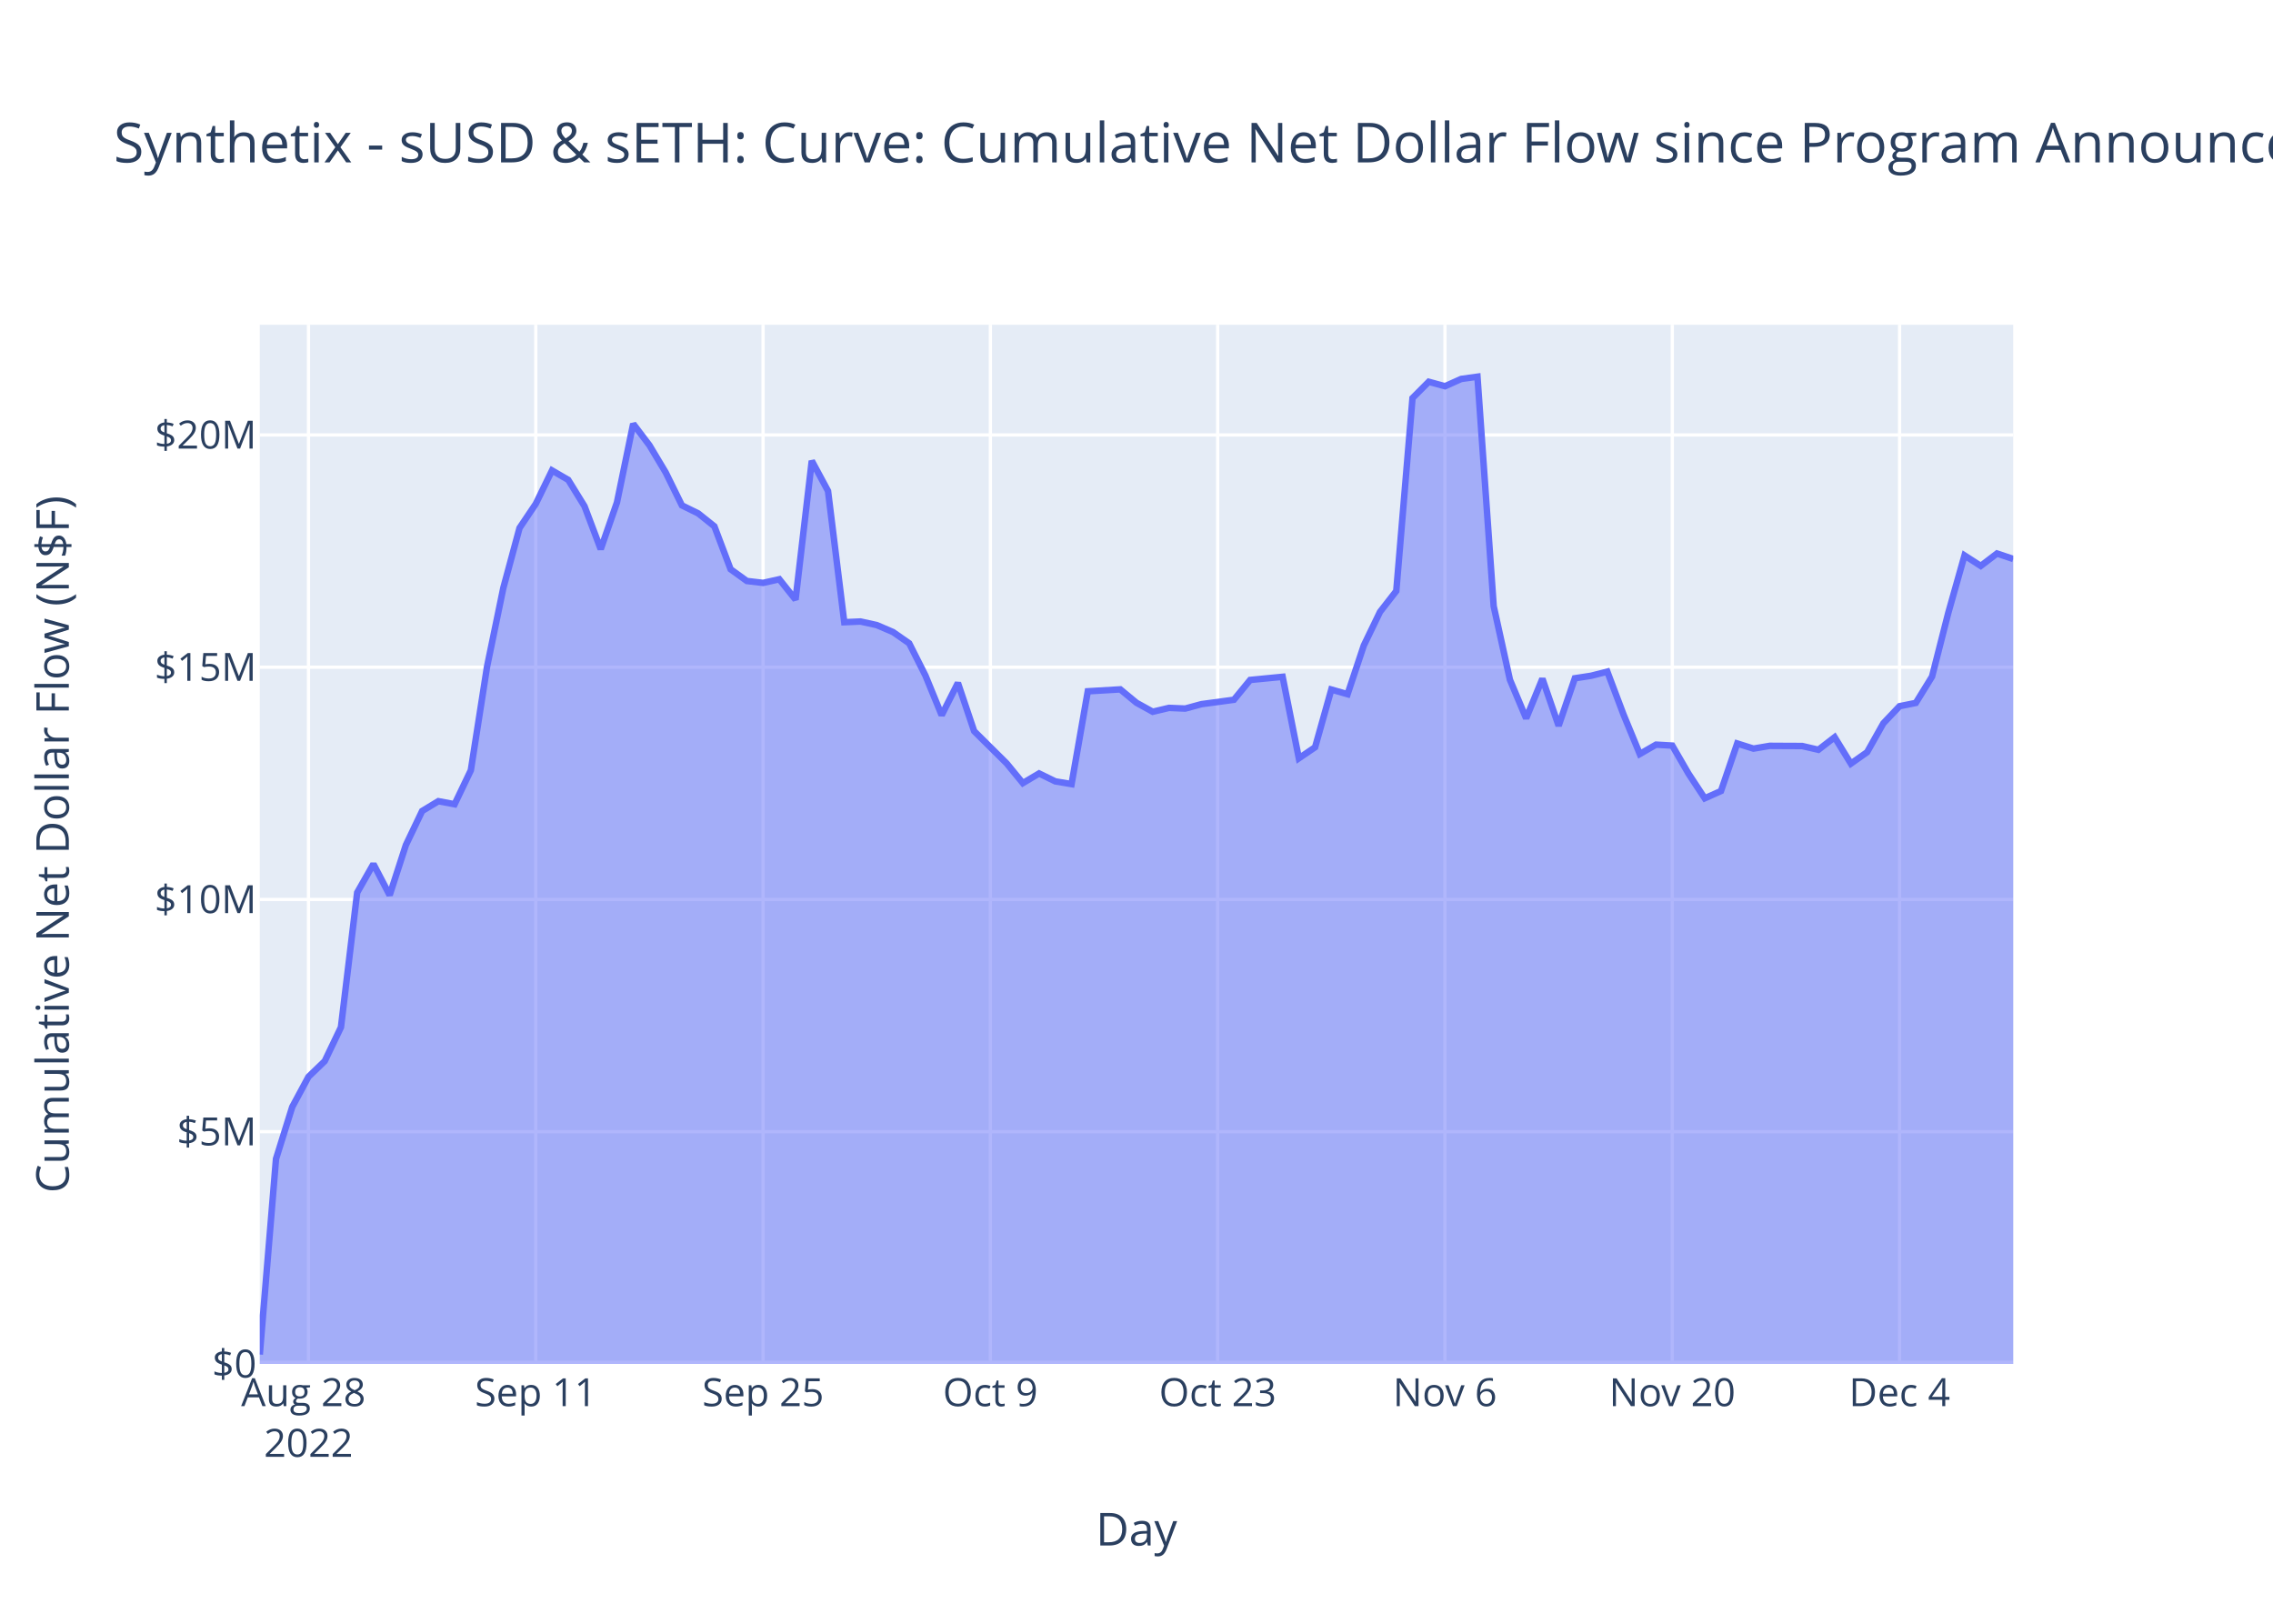
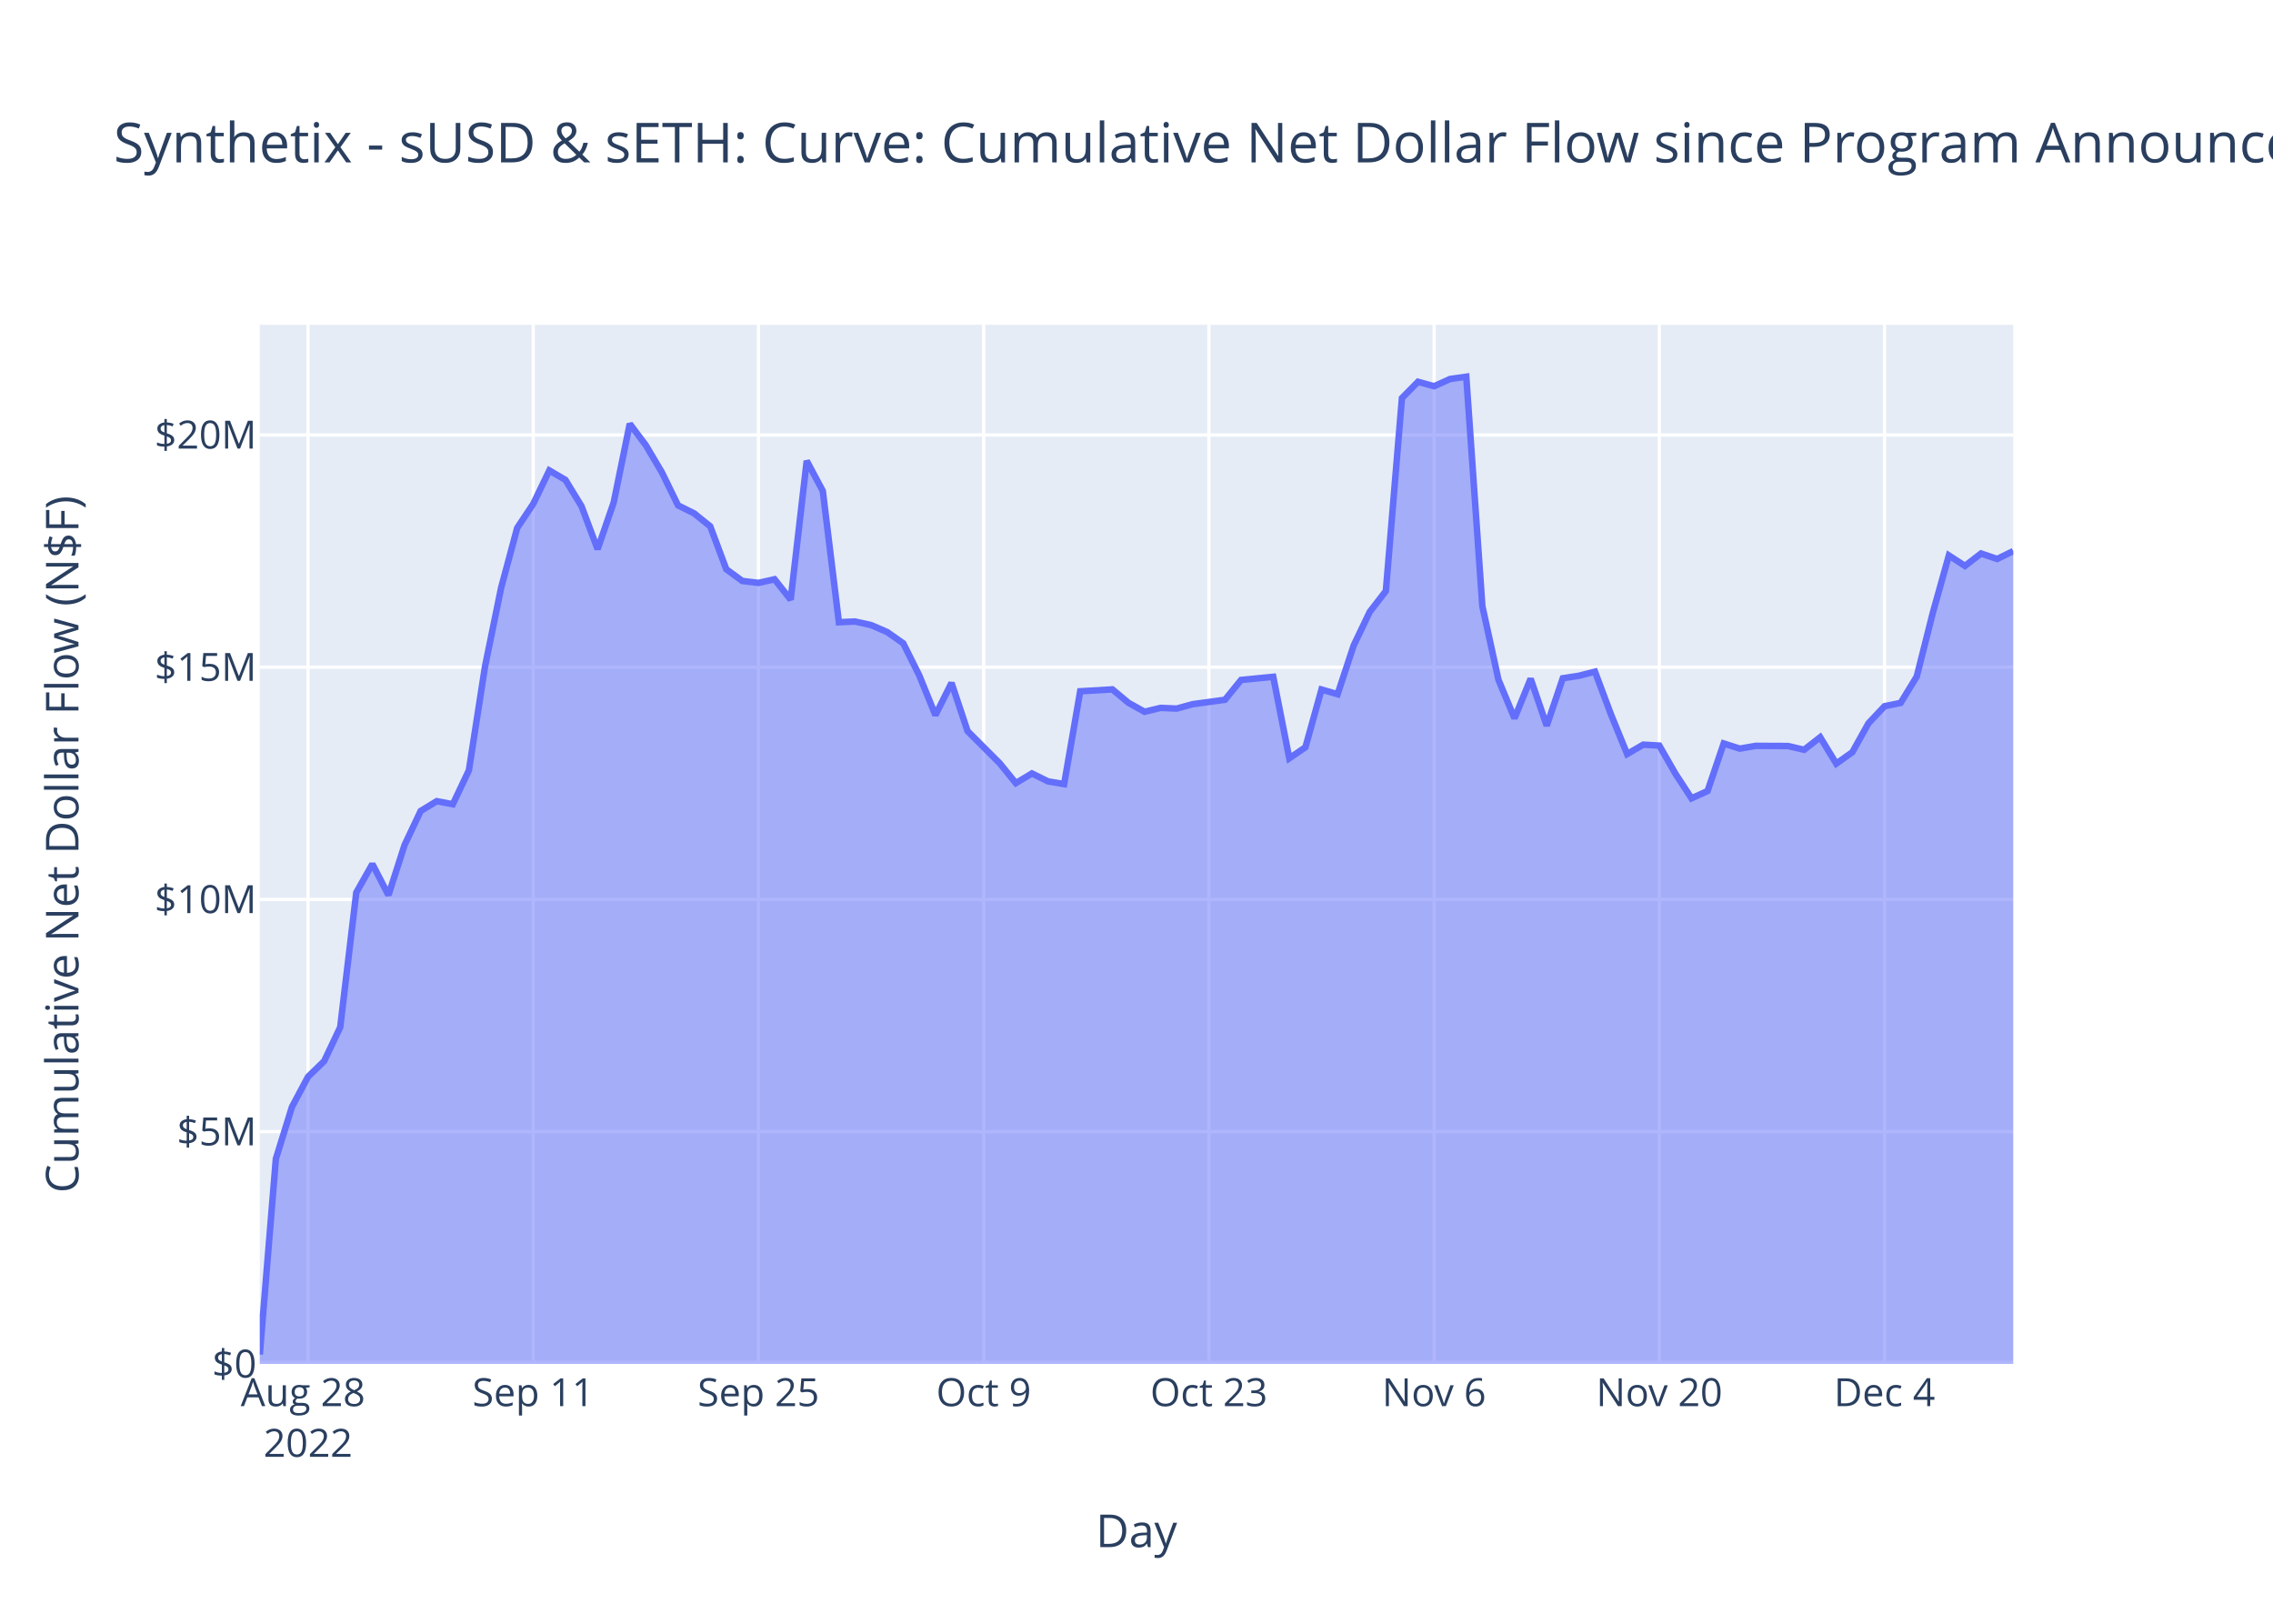
<svg xmlns="http://www.w3.org/2000/svg" class="main-svg" width="700" height="500" style="" viewBox="0 0 700 500">
  <rect x="0" y="0" width="700" height="500" style="fill: rgb(255, 255, 255); fill-opacity: 1;" />
-   <defs id="defs-525f10">
+   <defs id="defs-bed5fa">
    <g class="clips">
-       <clipPath id="clip525f10xyplot" class="plotclip">
+       <clipPath id="clipbed5faxyplot" class="plotclip">
        <rect width="540" height="320" />
      </clipPath>
-       <clipPath class="axesclip" id="clip525f10x">
+       <clipPath class="axesclip" id="clipbed5fax">
        <rect x="80" y="0" width="540" height="500" />
      </clipPath>
-       <clipPath class="axesclip" id="clip525f10y">
+       <clipPath class="axesclip" id="clipbed5fay">
        <rect x="0" y="100" width="700" height="320" />
      </clipPath>
-       <clipPath class="axesclip" id="clip525f10xy">
+       <clipPath class="axesclip" id="clipbed5faxy">
        <rect x="80" y="100" width="540" height="320" />
      </clipPath>
    </g>
    <g class="gradients" />
    <g class="patterns" />
  </defs>
  <g class="bglayer">
    <rect class="bg" x="80" y="100" width="540" height="320" style="fill: rgb(229, 236, 246); fill-opacity: 1; stroke-width: 0;" />
  </g>
  <g class="layer-below">
    <g class="imagelayer" />
    <g class="shapelayer" />
  </g>
  <g class="cartesianlayer">
    <g class="subplot xy">
      <g class="layer-subplot">
        <g class="shapelayer" />
        <g class="imagelayer" />
      </g>
      <g class="minor-gridlayer">
        <g class="x" />
        <g class="y" />
      </g>
      <g class="gridlayer">
        <g class="x">
-           <path class="xgrid crisp" transform="translate(95,0)" d="M0,100v320" style="stroke: rgb(255, 255, 255); stroke-opacity: 1; stroke-width: 1px;" />
-           <path class="xgrid crisp" transform="translate(165,0)" d="M0,100v320" style="stroke: rgb(255, 255, 255); stroke-opacity: 1; stroke-width: 1px;" />
-           <path class="xgrid crisp" transform="translate(235,0)" d="M0,100v320" style="stroke: rgb(255, 255, 255); stroke-opacity: 1; stroke-width: 1px;" />
-           <path class="xgrid crisp" transform="translate(305,0)" d="M0,100v320" style="stroke: rgb(255, 255, 255); stroke-opacity: 1; stroke-width: 1px;" />
-           <path class="xgrid crisp" transform="translate(375,0)" d="M0,100v320" style="stroke: rgb(255, 255, 255); stroke-opacity: 1; stroke-width: 1px;" />
-           <path class="xgrid crisp" transform="translate(445,0)" d="M0,100v320" style="stroke: rgb(255, 255, 255); stroke-opacity: 1; stroke-width: 1px;" />
-           <path class="xgrid crisp" transform="translate(515,0)" d="M0,100v320" style="stroke: rgb(255, 255, 255); stroke-opacity: 1; stroke-width: 1px;" />
-           <path class="xgrid crisp" transform="translate(585,0)" d="M0,100v320" style="stroke: rgb(255, 255, 255); stroke-opacity: 1; stroke-width: 1px;" />
+           <path class="xgrid crisp" transform="translate(94.86,0)" d="M0,100v320" style="stroke: rgb(255, 255, 255); stroke-opacity: 1; stroke-width: 1px;" />
+           <path class="xgrid crisp" transform="translate(164.22,0)" d="M0,100v320" style="stroke: rgb(255, 255, 255); stroke-opacity: 1; stroke-width: 1px;" />
+           <path class="xgrid crisp" transform="translate(233.58,0)" d="M0,100v320" style="stroke: rgb(255, 255, 255); stroke-opacity: 1; stroke-width: 1px;" />
+           <path class="xgrid crisp" transform="translate(302.94,0)" d="M0,100v320" style="stroke: rgb(255, 255, 255); stroke-opacity: 1; stroke-width: 1px;" />
+           <path class="xgrid crisp" transform="translate(372.29,0)" d="M0,100v320" style="stroke: rgb(255, 255, 255); stroke-opacity: 1; stroke-width: 1px;" />
+           <path class="xgrid crisp" transform="translate(441.65,0)" d="M0,100v320" style="stroke: rgb(255, 255, 255); stroke-opacity: 1; stroke-width: 1px;" />
+           <path class="xgrid crisp" transform="translate(511.01,0)" d="M0,100v320" style="stroke: rgb(255, 255, 255); stroke-opacity: 1; stroke-width: 1px;" />
+           <path class="xgrid crisp" transform="translate(580.37,0)" d="M0,100v320" style="stroke: rgb(255, 255, 255); stroke-opacity: 1; stroke-width: 1px;" />
        </g>
        <g class="y">
          <path class="ygrid crisp" transform="translate(0,348.48)" d="M80,0h540" style="stroke: rgb(255, 255, 255); stroke-opacity: 1; stroke-width: 1px;" />
          <path class="ygrid crisp" transform="translate(0,276.97)" d="M80,0h540" style="stroke: rgb(255, 255, 255); stroke-opacity: 1; stroke-width: 1px;" />
          <path class="ygrid crisp" transform="translate(0,205.45)" d="M80,0h540" style="stroke: rgb(255, 255, 255); stroke-opacity: 1; stroke-width: 1px;" />
          <path class="ygrid crisp" transform="translate(0,133.93)" d="M80,0h540" style="stroke: rgb(255, 255, 255); stroke-opacity: 1; stroke-width: 1px;" />
        </g>
      </g>
      <g class="zerolinelayer">
        <path class="yzl zl crisp" transform="translate(0,420)" d="M80,0h540" style="stroke: rgb(255, 255, 255); stroke-opacity: 1; stroke-width: 2px;" />
      </g>
      <path class="xlines-below" />
      <path class="ylines-below" />
      <g class="overlines-below" />
      <g class="xaxislayer-below" />
      <g class="yaxislayer-below" />
      <g class="overaxes-below" />
-       <g class="plot" transform="translate(80,100)" clip-path="url(#clip525f10xyplot)">
+       <g class="plot" transform="translate(80,100)" clip-path="url(#clipbed5faxyplot)">
        <g class="scatterlayer mlayer">
-           <g class="trace scatter tracebd3438" style="stroke-miterlimit: 2;">
+           <g class="trace scatter trace0cd90d" style="stroke-miterlimit: 2;">
            <g class="fills">
              <g>
-                 <path class="js-fill" d="M540,320L0,320L0,317.1L5,256.86L10,240.86L15,231.57L20,226.76L25,216.32L30,174.84L35,166.06L40,175.64L45,160.2L50,149.74L55,146.71L60,147.65L65,137.2L70,105.26L75,81.07L80,62.58L85,55.15L90,44.87L95,47.77L100,55.87L105,69.1L110,54.73L115,30.51L120,37.11L125,45.47L130,55.62L135,58.08L140,62.07L145,75.29L150,78.9L155,79.49L160,78.37L165,84.65L170,41.91L175,51.19L180,91.6L185,91.38L190,92.48L195,94.62L200,98.1L205,108.02L210,120.22L215,110.29L220,125.14L230,135.05L235,141.14L240,138.17L245,140.61L250,141.45L255,112.87L265,112.28L270,116.41L275,119.17L280,117.98L285,118.19L290,116.83L300,115.48L305,109.38L315,108.41L320,133.5L325,130.1L330,112.33L335,113.76L340,98.76L345,88.41L350,81.99L355,22.58L360,17.56L365,18.93L370,16.69L375,16L380,86.67L385,109.32L390,121.2L395,109L400,123.48L405,108.86L410,108.09L415,106.82L420,120.07L425,132.18L430,129.3L435,129.59L440,138.23L445,145.82L450,143.58L455,128.94L460,130.52L465,129.67L470,129.7L475,129.72L480,130.88L485,127.01L490,135.14L495,131.62L500,122.73L505,117.46L510,116.45L515,108.34L520,88.72L525,71.04L530,74.26L535,70.44L540,72.12" style="fill: rgb(99, 110, 250); fill-opacity: 0.5; stroke-width: 0;" />
+                 <path class="js-fill" d="M540,320L0,320L0,317.1L4.95,256.86L9.91,240.86L14.86,231.57L19.82,226.76L24.77,216.32L29.72,174.84L34.68,166.06L39.63,175.64L44.59,160.2L49.54,149.74L54.5,146.71L59.45,147.65L64.4,137.2L69.36,105.26L74.31,81.07L79.27,62.58L84.22,55.15L89.17,44.87L94.13,47.77L99.08,55.87L104.04,69.1L108.99,54.73L113.94,30.51L118.9,37.11L123.85,45.47L128.81,55.62L133.76,58.08L138.72,62.07L143.67,75.29L148.62,78.9L153.58,79.49L158.53,78.37L163.49,84.65L168.44,41.91L173.39,51.19L178.35,91.6L183.3,91.38L188.26,92.48L193.21,94.62L198.17,98.1L203.12,108.02L208.07,120.22L213.03,110.29L217.98,125.14L227.89,135.05L232.84,141.14L237.8,138.17L242.75,140.61L247.71,141.45L252.66,112.87L262.57,112.28L267.52,116.41L272.48,119.17L277.43,117.98L282.39,118.19L287.34,116.83L297.25,115.48L302.2,109.38L312.11,108.41L317.06,133.5L322.02,130.1L326.97,112.33L331.93,113.76L336.88,98.76L341.83,88.41L346.79,81.99L351.74,22.58L356.7,17.56L361.65,18.93L366.61,16.69L371.56,16L376.51,86.67L381.47,109.32L386.42,121.2L391.38,109L396.33,123.48L401.28,108.86L406.24,108.09L411.19,106.82L416.15,120.07L421.1,132.18L426.06,129.3L431.01,129.59L435.96,138.23L440.92,145.82L445.87,143.58L450.83,128.94L455.78,130.52L460.73,129.67L465.69,129.7L470.64,129.72L475.6,130.88L480.55,127.01L485.5,135.14L490.46,131.62L495.41,122.73L500.37,117.46L505.32,116.45L510.28,108.34L515.23,88.72L520.18,71.04L525.14,74.26L530.09,70.44L535.05,72.12L540,69.7" style="fill: rgb(99, 110, 250); fill-opacity: 0.5; stroke-width: 0;" />
              </g>
            </g>
            <g class="errorbars" />
            <g class="lines">
-               <path class="js-line" d="M0,317.1L5,256.86L10,240.86L15,231.57L20,226.76L25,216.32L30,174.84L35,166.06L40,175.64L45,160.2L50,149.74L55,146.71L60,147.65L65,137.2L70,105.26L75,81.07L80,62.58L85,55.15L90,44.87L95,47.77L100,55.87L105,69.1L110,54.73L115,30.51L120,37.11L125,45.47L130,55.62L135,58.08L140,62.07L145,75.29L150,78.9L155,79.49L160,78.37L165,84.65L170,41.91L175,51.19L180,91.6L185,91.38L190,92.48L195,94.62L200,98.1L205,108.02L210,120.22L215,110.29L220,125.14L230,135.05L235,141.14L240,138.17L245,140.61L250,141.45L255,112.87L265,112.28L270,116.41L275,119.17L280,117.98L285,118.19L290,116.83L300,115.48L305,109.38L315,108.41L320,133.5L325,130.1L330,112.33L335,113.76L340,98.76L345,88.41L350,81.99L355,22.58L360,17.56L365,18.93L370,16.69L375,16L380,86.67L385,109.32L390,121.2L395,109L400,123.48L405,108.86L410,108.09L415,106.82L420,120.07L425,132.18L430,129.3L435,129.59L440,138.23L445,145.82L450,143.58L455,128.94L460,130.52L465,129.67L470,129.7L475,129.72L480,130.88L485,127.01L490,135.14L495,131.62L500,122.73L505,117.46L510,116.45L515,108.34L520,88.72L525,71.04L530,74.26L535,70.44L540,72.12" style="vector-effect: non-scaling-stroke; fill: none; stroke: rgb(99, 110, 250); stroke-opacity: 1; stroke-width: 2px; opacity: 1;" />
+               <path class="js-line" d="M0,317.1L4.95,256.86L9.91,240.86L14.86,231.57L19.82,226.76L24.77,216.32L29.72,174.84L34.68,166.06L39.63,175.64L44.59,160.2L49.54,149.74L54.5,146.71L59.45,147.65L64.4,137.2L69.36,105.26L74.31,81.07L79.27,62.58L84.22,55.15L89.17,44.87L94.13,47.77L99.08,55.87L104.04,69.1L108.99,54.73L113.94,30.51L118.9,37.11L123.85,45.47L128.81,55.62L133.76,58.08L138.72,62.07L143.67,75.29L148.62,78.9L153.58,79.49L158.53,78.37L163.49,84.65L168.44,41.91L173.39,51.19L178.35,91.6L183.3,91.38L188.26,92.48L193.21,94.62L198.17,98.1L203.12,108.02L208.07,120.22L213.03,110.29L217.98,125.14L227.89,135.05L232.84,141.14L237.8,138.17L242.75,140.61L247.71,141.45L252.66,112.87L262.57,112.28L267.52,116.41L272.48,119.17L277.43,117.98L282.39,118.19L287.34,116.83L297.25,115.48L302.2,109.38L312.11,108.41L317.06,133.5L322.02,130.1L326.97,112.33L331.93,113.76L336.88,98.76L341.83,88.41L346.79,81.99L351.74,22.58L356.7,17.56L361.65,18.93L366.61,16.69L371.56,16L376.51,86.67L381.47,109.32L386.42,121.2L391.38,109L396.33,123.48L401.28,108.86L406.24,108.09L411.19,106.82L416.15,120.07L421.1,132.18L426.06,129.3L431.01,129.59L435.96,138.23L440.92,145.82L445.87,143.58L450.83,128.94L455.78,130.52L460.73,129.67L465.69,129.7L470.64,129.72L475.6,130.88L480.55,127.01L485.5,135.14L490.46,131.62L495.41,122.73L500.37,117.46L505.32,116.45L510.28,108.34L515.23,88.72L520.18,71.04L525.14,74.26L530.09,70.44L535.05,72.12L540,69.7" style="vector-effect: non-scaling-stroke; fill: none; stroke: rgb(99, 110, 250); stroke-opacity: 1; stroke-width: 2px; opacity: 1;" />
            </g>
            <g class="points" />
            <g class="text" />
          </g>
        </g>
      </g>
      <g class="overplot" />
      <path class="xlines-above crisp" d="M0,0" style="fill: none;" />
      <path class="ylines-above crisp" d="M0,0" style="fill: none;" />
      <g class="overlines-above" />
      <g class="xaxislayer-above">
        <g class="xtick">
-           <text text-anchor="middle" x="0" y="433" transform="translate(95,0)" style="font-family: 'Open Sans', verdana, arial, sans-serif; font-size: 12px; fill: rgb(42, 63, 95); fill-opacity: 1; white-space: pre; opacity: 1;">
+           <text text-anchor="middle" x="0" y="433" transform="translate(94.86,0)" style="font-family: 'Open Sans', verdana, arial, sans-serif; font-size: 12px; fill: rgb(42, 63, 95); fill-opacity: 1; white-space: pre; opacity: 1;">
            <tspan class="line" dy="0em" x="0" y="433">Aug 28</tspan>
            <tspan class="line" dy="1.3em" x="0" y="433">2022</tspan>
          </text>
        </g>
        <g class="xtick">
-           <text text-anchor="middle" x="0" y="433" style="font-family: 'Open Sans', verdana, arial, sans-serif; font-size: 12px; fill: rgb(42, 63, 95); fill-opacity: 1; white-space: pre; opacity: 1;" transform="translate(165,0)">Sep 11</text>
+           <text text-anchor="middle" x="0" y="433" style="font-family: 'Open Sans', verdana, arial, sans-serif; font-size: 12px; fill: rgb(42, 63, 95); fill-opacity: 1; white-space: pre; opacity: 1;" transform="translate(164.22,0)">Sep 11</text>
        </g>
        <g class="xtick">
-           <text text-anchor="middle" x="0" y="433" style="font-family: 'Open Sans', verdana, arial, sans-serif; font-size: 12px; fill: rgb(42, 63, 95); fill-opacity: 1; white-space: pre; opacity: 1;" transform="translate(235,0)">Sep 25</text>
+           <text text-anchor="middle" x="0" y="433" style="font-family: 'Open Sans', verdana, arial, sans-serif; font-size: 12px; fill: rgb(42, 63, 95); fill-opacity: 1; white-space: pre; opacity: 1;" transform="translate(233.58,0)">Sep 25</text>
        </g>
        <g class="xtick">
-           <text text-anchor="middle" x="0" y="433" style="font-family: 'Open Sans', verdana, arial, sans-serif; font-size: 12px; fill: rgb(42, 63, 95); fill-opacity: 1; white-space: pre; opacity: 1;" transform="translate(305,0)">Oct 9</text>
+           <text text-anchor="middle" x="0" y="433" style="font-family: 'Open Sans', verdana, arial, sans-serif; font-size: 12px; fill: rgb(42, 63, 95); fill-opacity: 1; white-space: pre; opacity: 1;" transform="translate(302.94,0)">Oct 9</text>
        </g>
        <g class="xtick">
-           <text text-anchor="middle" x="0" y="433" style="font-family: 'Open Sans', verdana, arial, sans-serif; font-size: 12px; fill: rgb(42, 63, 95); fill-opacity: 1; white-space: pre; opacity: 1;" transform="translate(375,0)">Oct 23</text>
+           <text text-anchor="middle" x="0" y="433" style="font-family: 'Open Sans', verdana, arial, sans-serif; font-size: 12px; fill: rgb(42, 63, 95); fill-opacity: 1; white-space: pre; opacity: 1;" transform="translate(372.29,0)">Oct 23</text>
        </g>
        <g class="xtick">
-           <text text-anchor="middle" x="0" y="433" style="font-family: 'Open Sans', verdana, arial, sans-serif; font-size: 12px; fill: rgb(42, 63, 95); fill-opacity: 1; white-space: pre; opacity: 1;" transform="translate(445,0)">Nov 6</text>
+           <text text-anchor="middle" x="0" y="433" style="font-family: 'Open Sans', verdana, arial, sans-serif; font-size: 12px; fill: rgb(42, 63, 95); fill-opacity: 1; white-space: pre; opacity: 1;" transform="translate(441.65,0)">Nov 6</text>
        </g>
        <g class="xtick">
-           <text text-anchor="middle" x="0" y="433" style="font-family: 'Open Sans', verdana, arial, sans-serif; font-size: 12px; fill: rgb(42, 63, 95); fill-opacity: 1; white-space: pre; opacity: 1;" transform="translate(515,0)">Nov 20</text>
+           <text text-anchor="middle" x="0" y="433" style="font-family: 'Open Sans', verdana, arial, sans-serif; font-size: 12px; fill: rgb(42, 63, 95); fill-opacity: 1; white-space: pre; opacity: 1;" transform="translate(511.01,0)">Nov 20</text>
        </g>
        <g class="xtick">
-           <text text-anchor="middle" x="0" y="433" style="font-family: 'Open Sans', verdana, arial, sans-serif; font-size: 12px; fill: rgb(42, 63, 95); fill-opacity: 1; white-space: pre; opacity: 1;" transform="translate(585,0)">Dec 4</text>
+           <text text-anchor="middle" x="0" y="433" style="font-family: 'Open Sans', verdana, arial, sans-serif; font-size: 12px; fill: rgb(42, 63, 95); fill-opacity: 1; white-space: pre; opacity: 1;" transform="translate(580.37,0)">Dec 4</text>
        </g>
      </g>
      <g class="yaxislayer-above">
        <g class="ytick">
          <text text-anchor="end" x="79" y="4.2" transform="translate(0,420)" style="font-family: 'Open Sans', verdana, arial, sans-serif; font-size: 12px; fill: rgb(42, 63, 95); fill-opacity: 1; white-space: pre; opacity: 1;">$0</text>
        </g>
        <g class="ytick">
          <text text-anchor="end" x="79" y="4.2" style="font-family: 'Open Sans', verdana, arial, sans-serif; font-size: 12px; fill: rgb(42, 63, 95); fill-opacity: 1; white-space: pre; opacity: 1;" transform="translate(0,348.48)">$5M</text>
        </g>
        <g class="ytick">
          <text text-anchor="end" x="79" y="4.2" style="font-family: 'Open Sans', verdana, arial, sans-serif; font-size: 12px; fill: rgb(42, 63, 95); fill-opacity: 1; white-space: pre; opacity: 1;" transform="translate(0,276.97)">$10M</text>
        </g>
        <g class="ytick">
          <text text-anchor="end" x="79" y="4.2" style="font-family: 'Open Sans', verdana, arial, sans-serif; font-size: 12px; fill: rgb(42, 63, 95); fill-opacity: 1; white-space: pre; opacity: 1;" transform="translate(0,205.45)">$15M</text>
        </g>
        <g class="ytick">
          <text text-anchor="end" x="79" y="4.2" style="font-family: 'Open Sans', verdana, arial, sans-serif; font-size: 12px; fill: rgb(42, 63, 95); fill-opacity: 1; white-space: pre; opacity: 1;" transform="translate(0,133.93)">$20M</text>
        </g>
      </g>
      <g class="overaxes-above" />
    </g>
  </g>
  <g class="polarlayer" />
  <g class="smithlayer" />
  <g class="ternarylayer" />
  <g class="geolayer" />
  <g class="funnelarealayer" />
  <g class="pielayer" />
  <g class="iciclelayer" />
  <g class="treemaplayer" />
  <g class="sunburstlayer" />
  <g class="glimages" />
-   <defs id="topdefs-525f10">
+   <defs id="topdefs-bed5fa">
    <g class="clips" />
  </defs>
  <g class="layer-above">
    <g class="imagelayer" />
    <g class="shapelayer" />
  </g>
  <g class="infolayer">
    <g class="g-gtitle">
      <text class="gtitle" x="35" y="50" text-anchor="start" dy="0em" style="font-family: 'Open Sans', verdana, arial, sans-serif; font-size: 17px; fill: rgb(42, 63, 95); opacity: 1; font-weight: normal; white-space: pre;">Synthetix - sUSD &amp; sETH: Curve: Cumulative Net Dollar Flow since Program Announcement - At Last Price</text>
    </g>
    <g class="g-xtitle">
-       <text class="xtitle" x="350" y="475.909" text-anchor="middle" style="font-family: 'Open Sans', verdana, arial, sans-serif; font-size: 14px; fill: rgb(42, 63, 95); opacity: 1; font-weight: normal; white-space: pre;">Day</text>
+       <text class="xtitle" x="350" y="476.409" text-anchor="middle" style="font-family: 'Open Sans', verdana, arial, sans-serif; font-size: 14px; fill: rgb(42, 63, 95); opacity: 1; font-weight: normal; white-space: pre;">Day</text>
    </g>
    <g class="g-ytitle">
-       <text class="ytitle" transform="rotate(-90,21.2,260)" x="21.2" y="260" text-anchor="middle" style="font-family: 'Open Sans', verdana, arial, sans-serif; font-size: 14px; fill: rgb(42, 63, 95); opacity: 1; font-weight: normal; white-space: pre;">Cumulative Net Dollar Flow (N$F)</text>
+       <text class="ytitle" transform="rotate(-90,24.16875,260)" x="24.169" y="260" text-anchor="middle" style="font-family: 'Open Sans', verdana, arial, sans-serif; font-size: 14px; fill: rgb(42, 63, 95); opacity: 1; font-weight: normal; white-space: pre;">Cumulative Net Dollar Flow (N$F)</text>
    </g>
  </g>
</svg>
